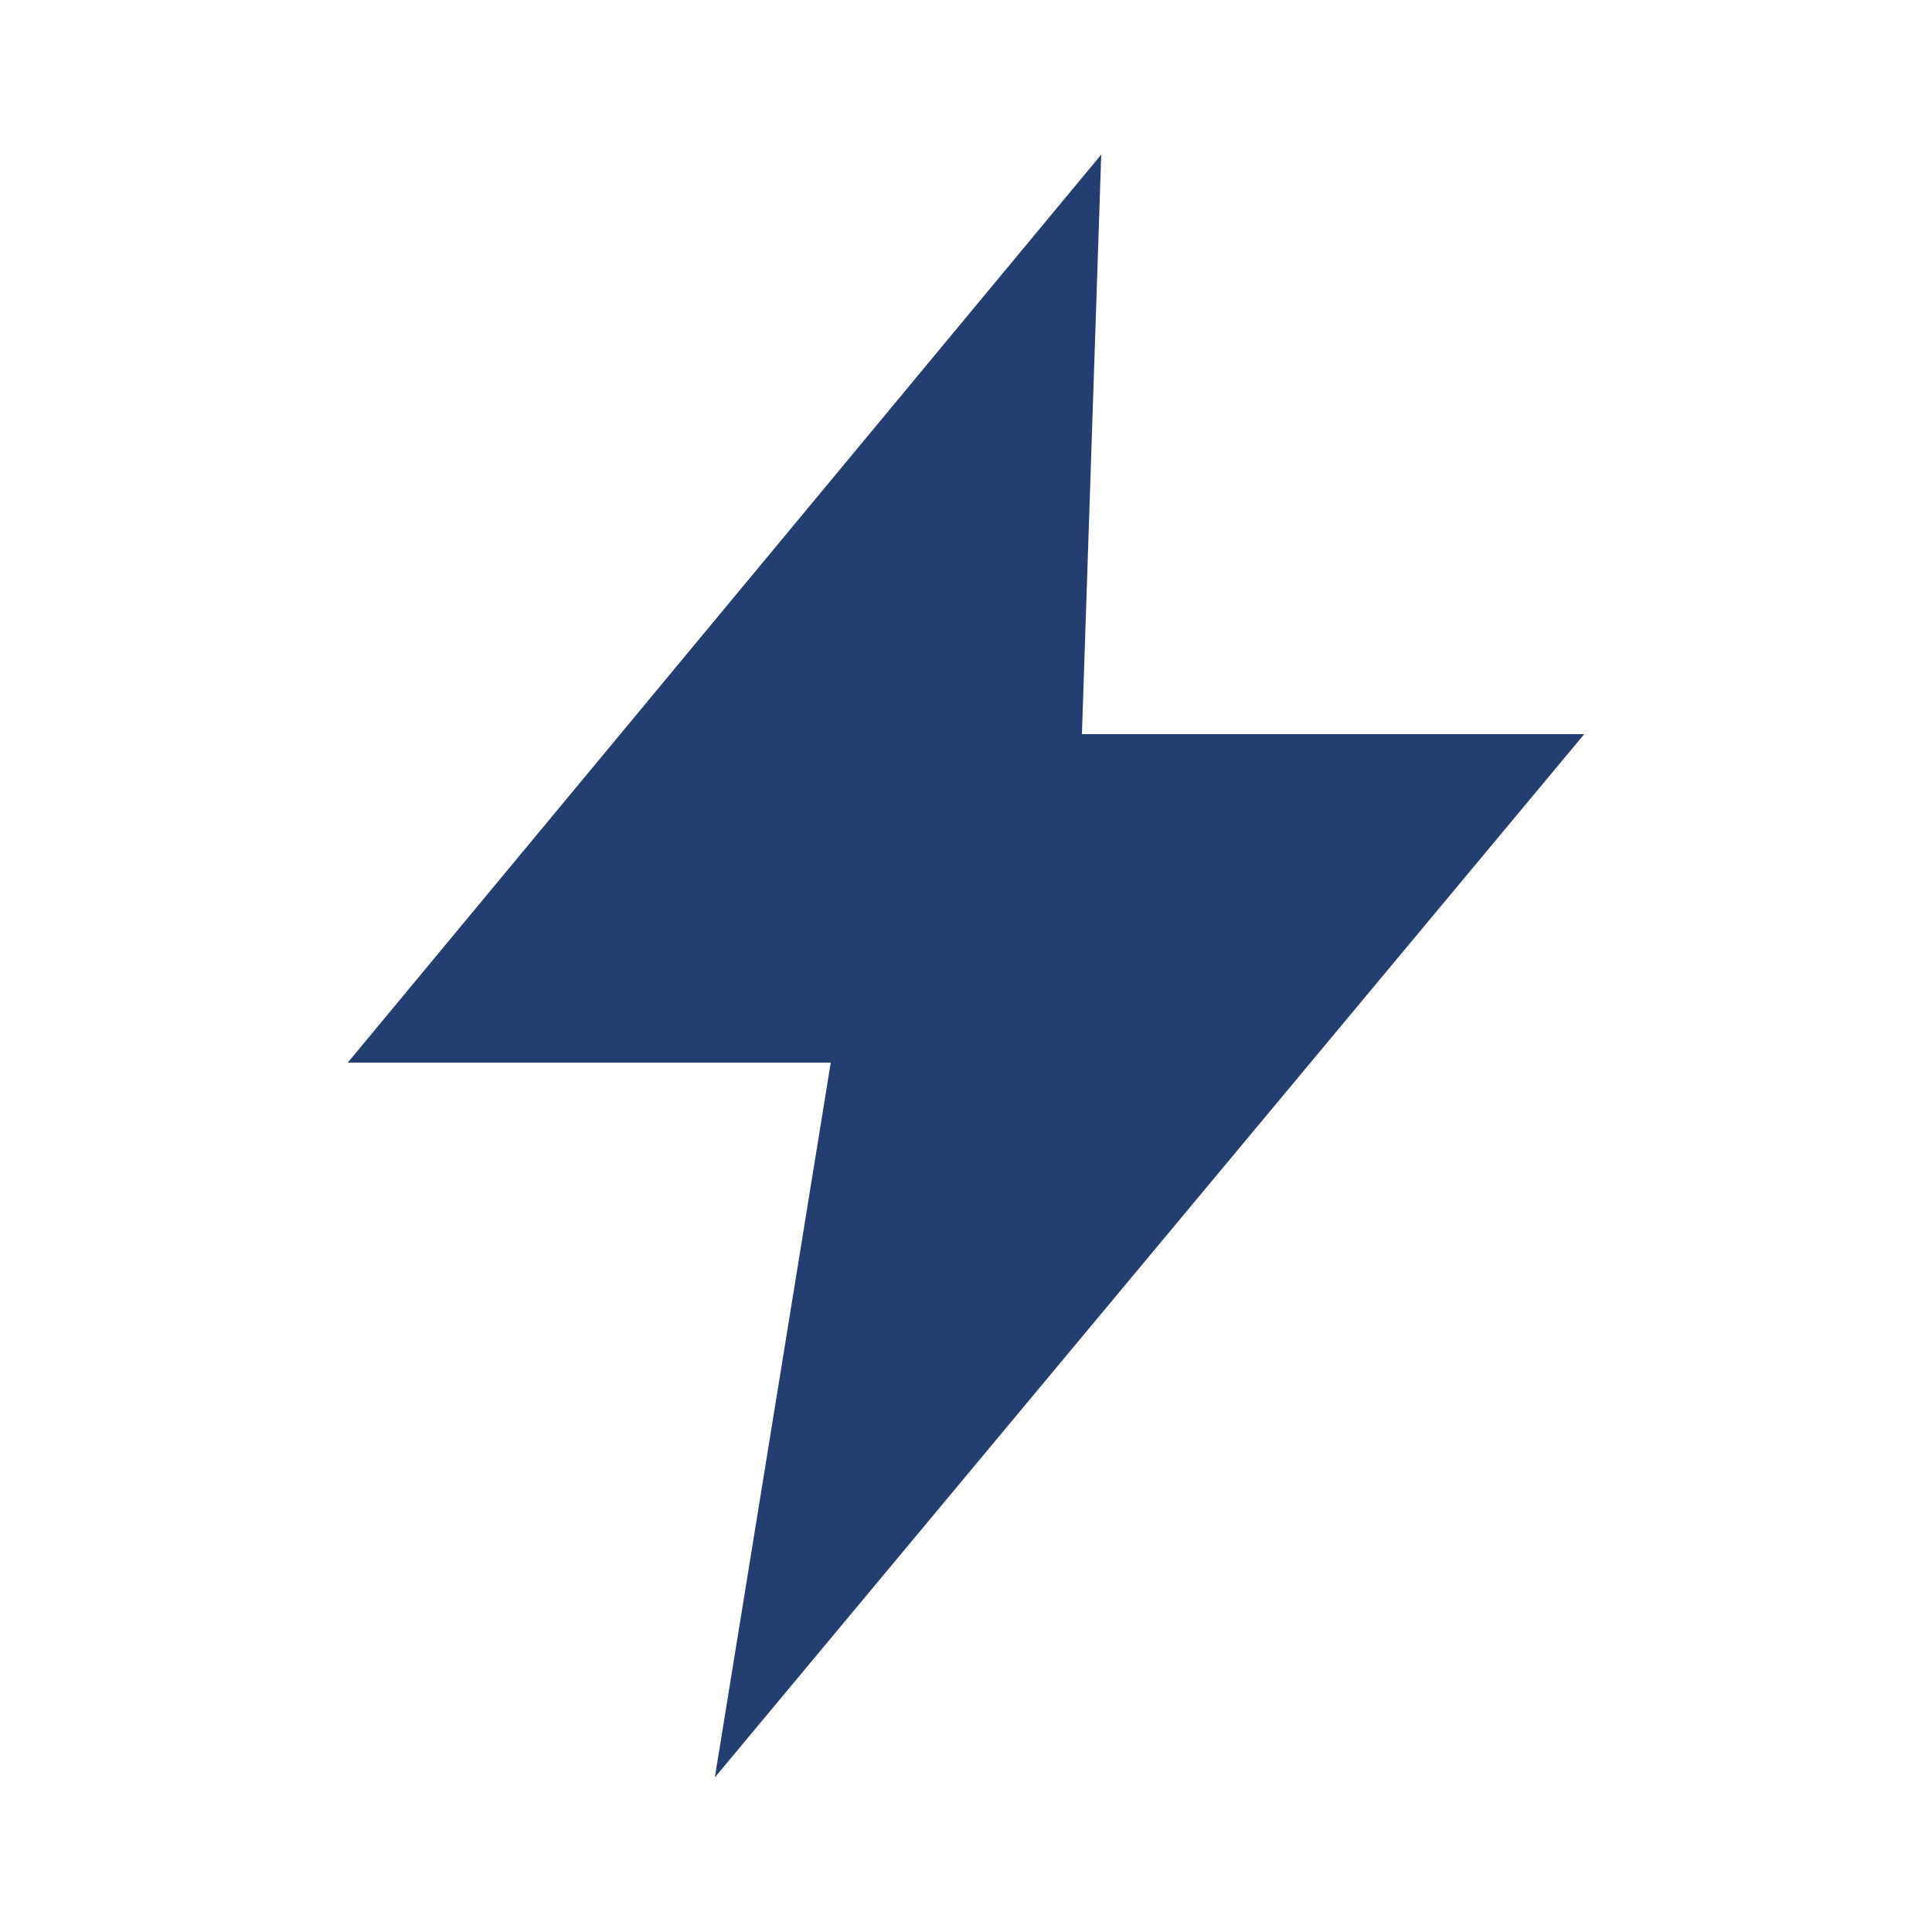
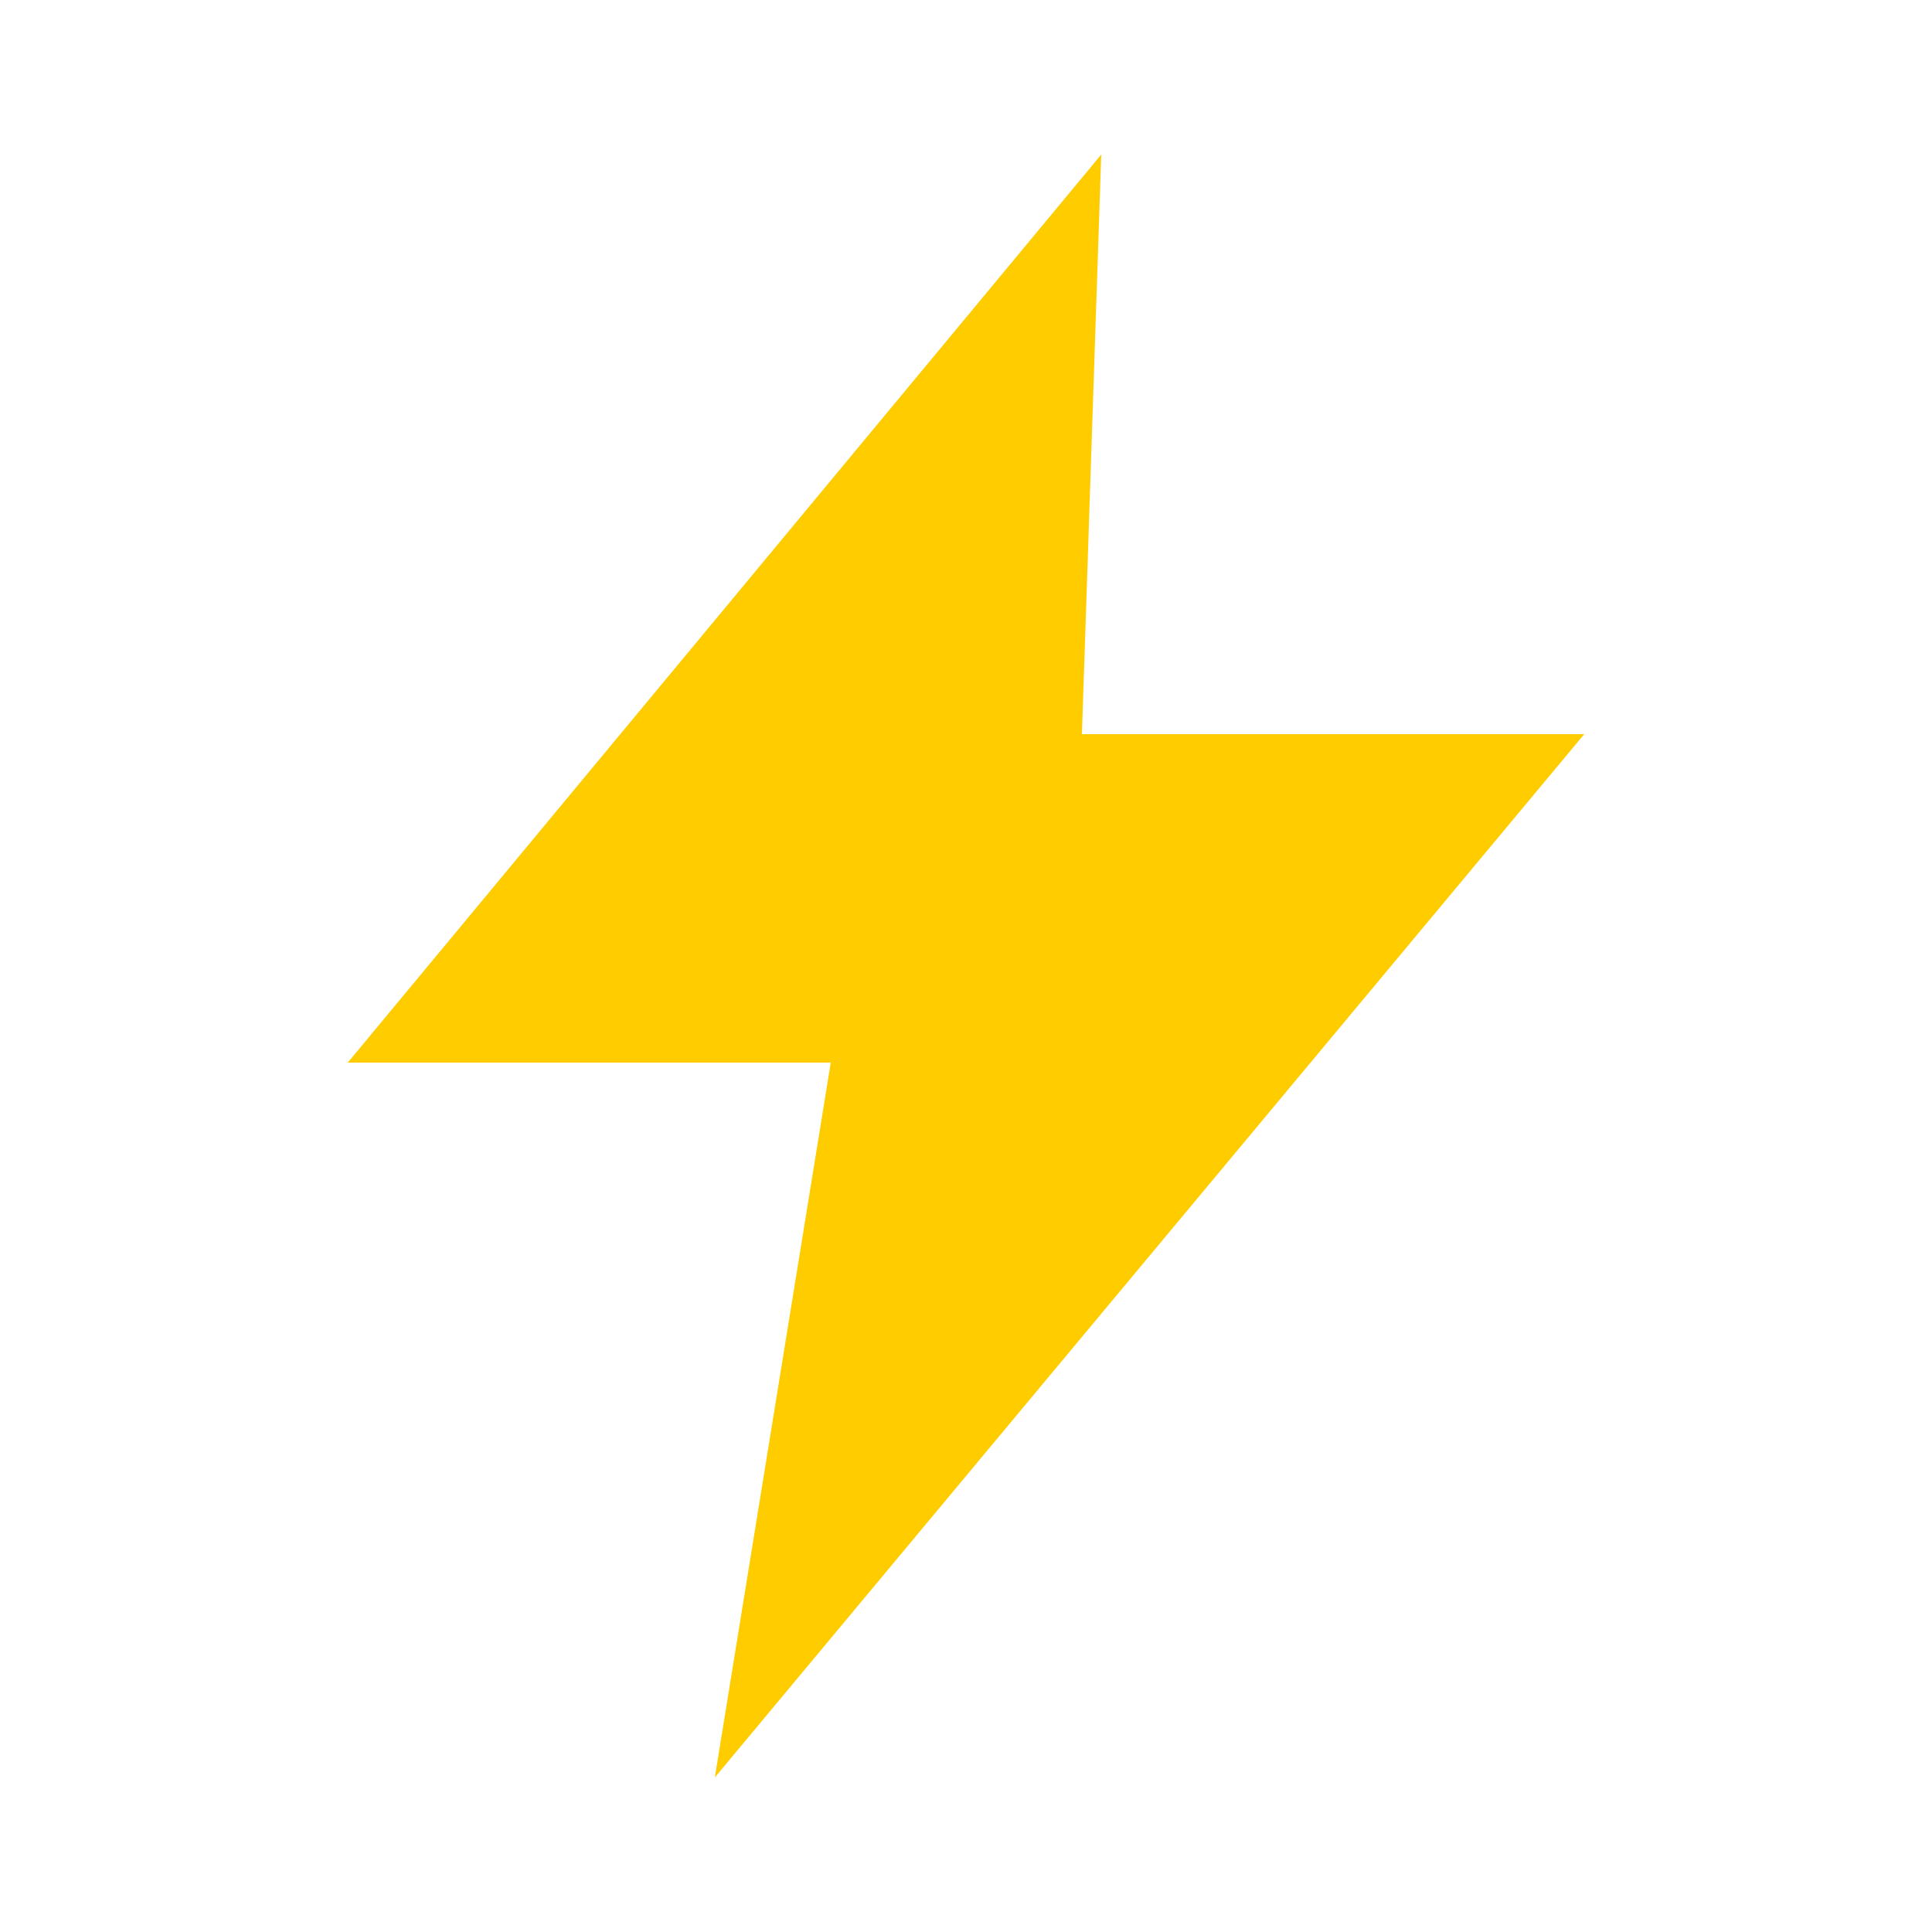
<svg xmlns="http://www.w3.org/2000/svg" width="10" height="10" viewBox="0 0 10 10" role="img" aria-label="Quick save">
-   <path fill="#253e72" d="M5.7.8 1.8 5.5h2.5L3.7 9.2l4.5-5.4H5.6z" />
+   <path fill="#ffcc00" d="M5.7.8 1.8 5.5h2.5L3.7 9.2l4.5-5.4H5.6z" />
</svg>
